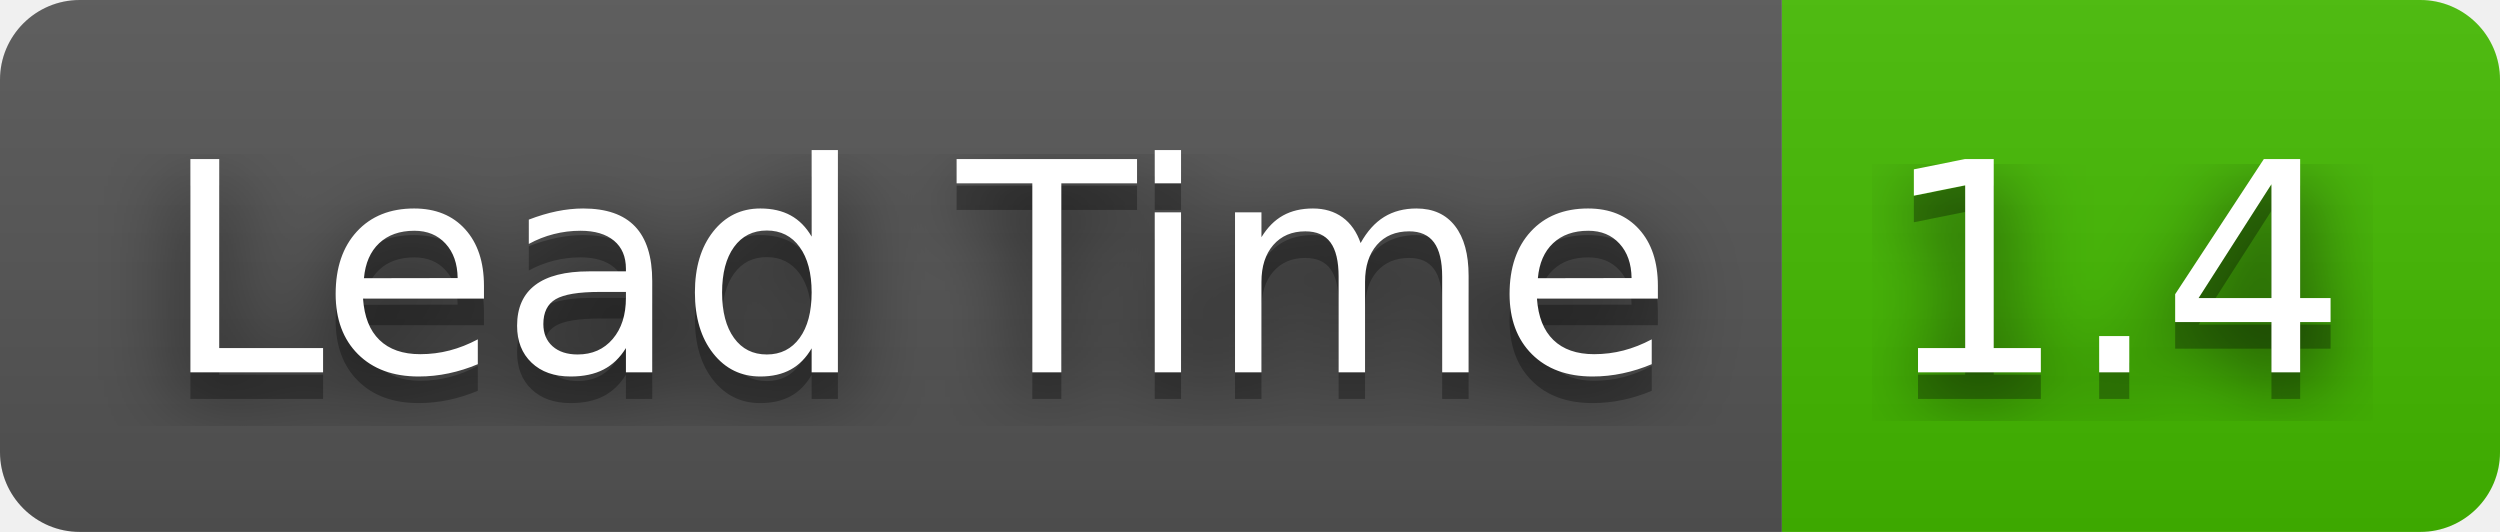
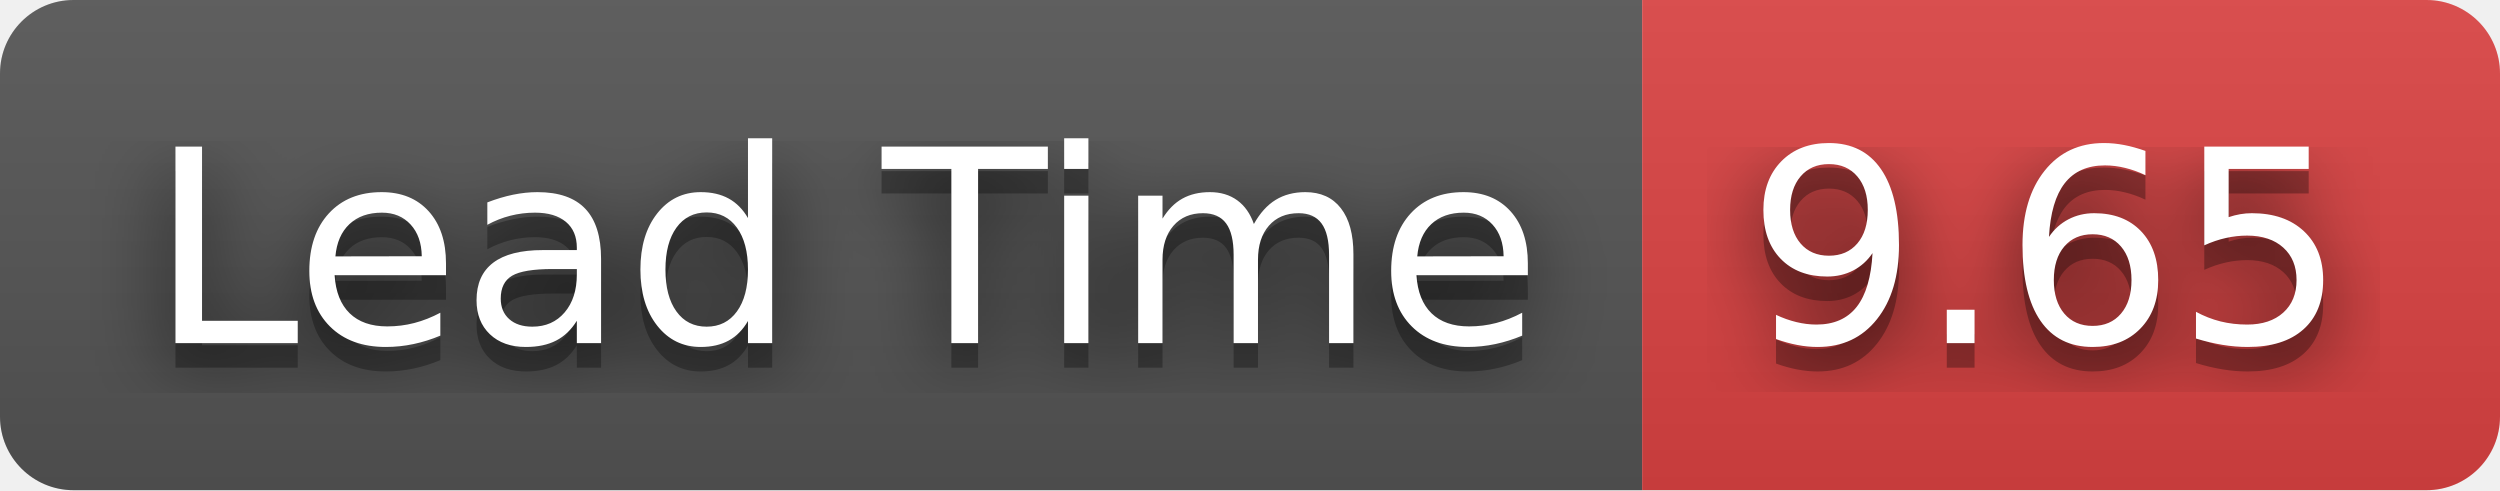
- <svg xmlns="http://www.w3.org/2000/svg" width="94" height="20" role="img" aria-label="Lead Time: 1.4">
+ <svg xmlns="http://www.w3.org/2000/svg" width="102" height="20" role="img" aria-label="Lead Time: 9.65">
  <filter id="blur">
    <feGaussianBlur stdDeviation="16" />
  </filter>
  <linearGradient id="s" x2="0" y2="100%">
    <stop offset="0" stop-color="#bbb" stop-opacity=".1" />
    <stop offset="1" stop-opacity=".1" />
  </linearGradient>
  <clipPath id="r">
-     <rect width="94" height="20" rx="3" />
+     <rect width="102" height="20" rx="3" />
  </clipPath>
  <g clip-path="url(#r)">
    <rect width="67" height="20" fill="#555" />
-     <rect x="67" width="27" height="20" fill="#4b0" />
-     <rect width="94" height="20" fill="url(#s)" />
+     <rect x="67" width="35" height="20" fill="#dd4343" />
+     <rect width="102" height="20" fill="url(#s)" />
  </g>
  <g fill="#fff" text-anchor="middle" font-family="Verdana,Geneva,DejaVu Sans,sans-serif" text-rendering="geometricPrecision" font-size="110">
    <g transform="scale(.1)">
      <g aria-hidden="true" fill="#010101">
        <text x="345" y="150" fill-opacity=".8" filter="url(#blur)" textLength="570">Lead Time</text>
        <text x="345" y="150" fill-opacity=".3" textLength="570">Lead Time</text>
      </g>
      <text x="345" y="140" textLength="570">Lead Time</text>
    </g>
    <g transform="scale(.1)">
      <g aria-hidden="true" fill="#010101">
-         <text x="795" y="150" fill-opacity=".8" filter="url(#blur)" textLength="170">1.4</text>
-         <text x="795" y="150" fill-opacity=".3" textLength="170">1.4</text>
+         <text x="835" y="150" fill-opacity=".8" filter="url(#blur)" textLength="250">9.65</text>
+         <text x="835" y="150" fill-opacity=".3" textLength="250">9.65</text>
      </g>
-       <text x="795" y="140" textLength="170">1.4</text>
+       <text x="835" y="140" textLength="250">9.65</text>
    </g>
  </g>
</svg>
